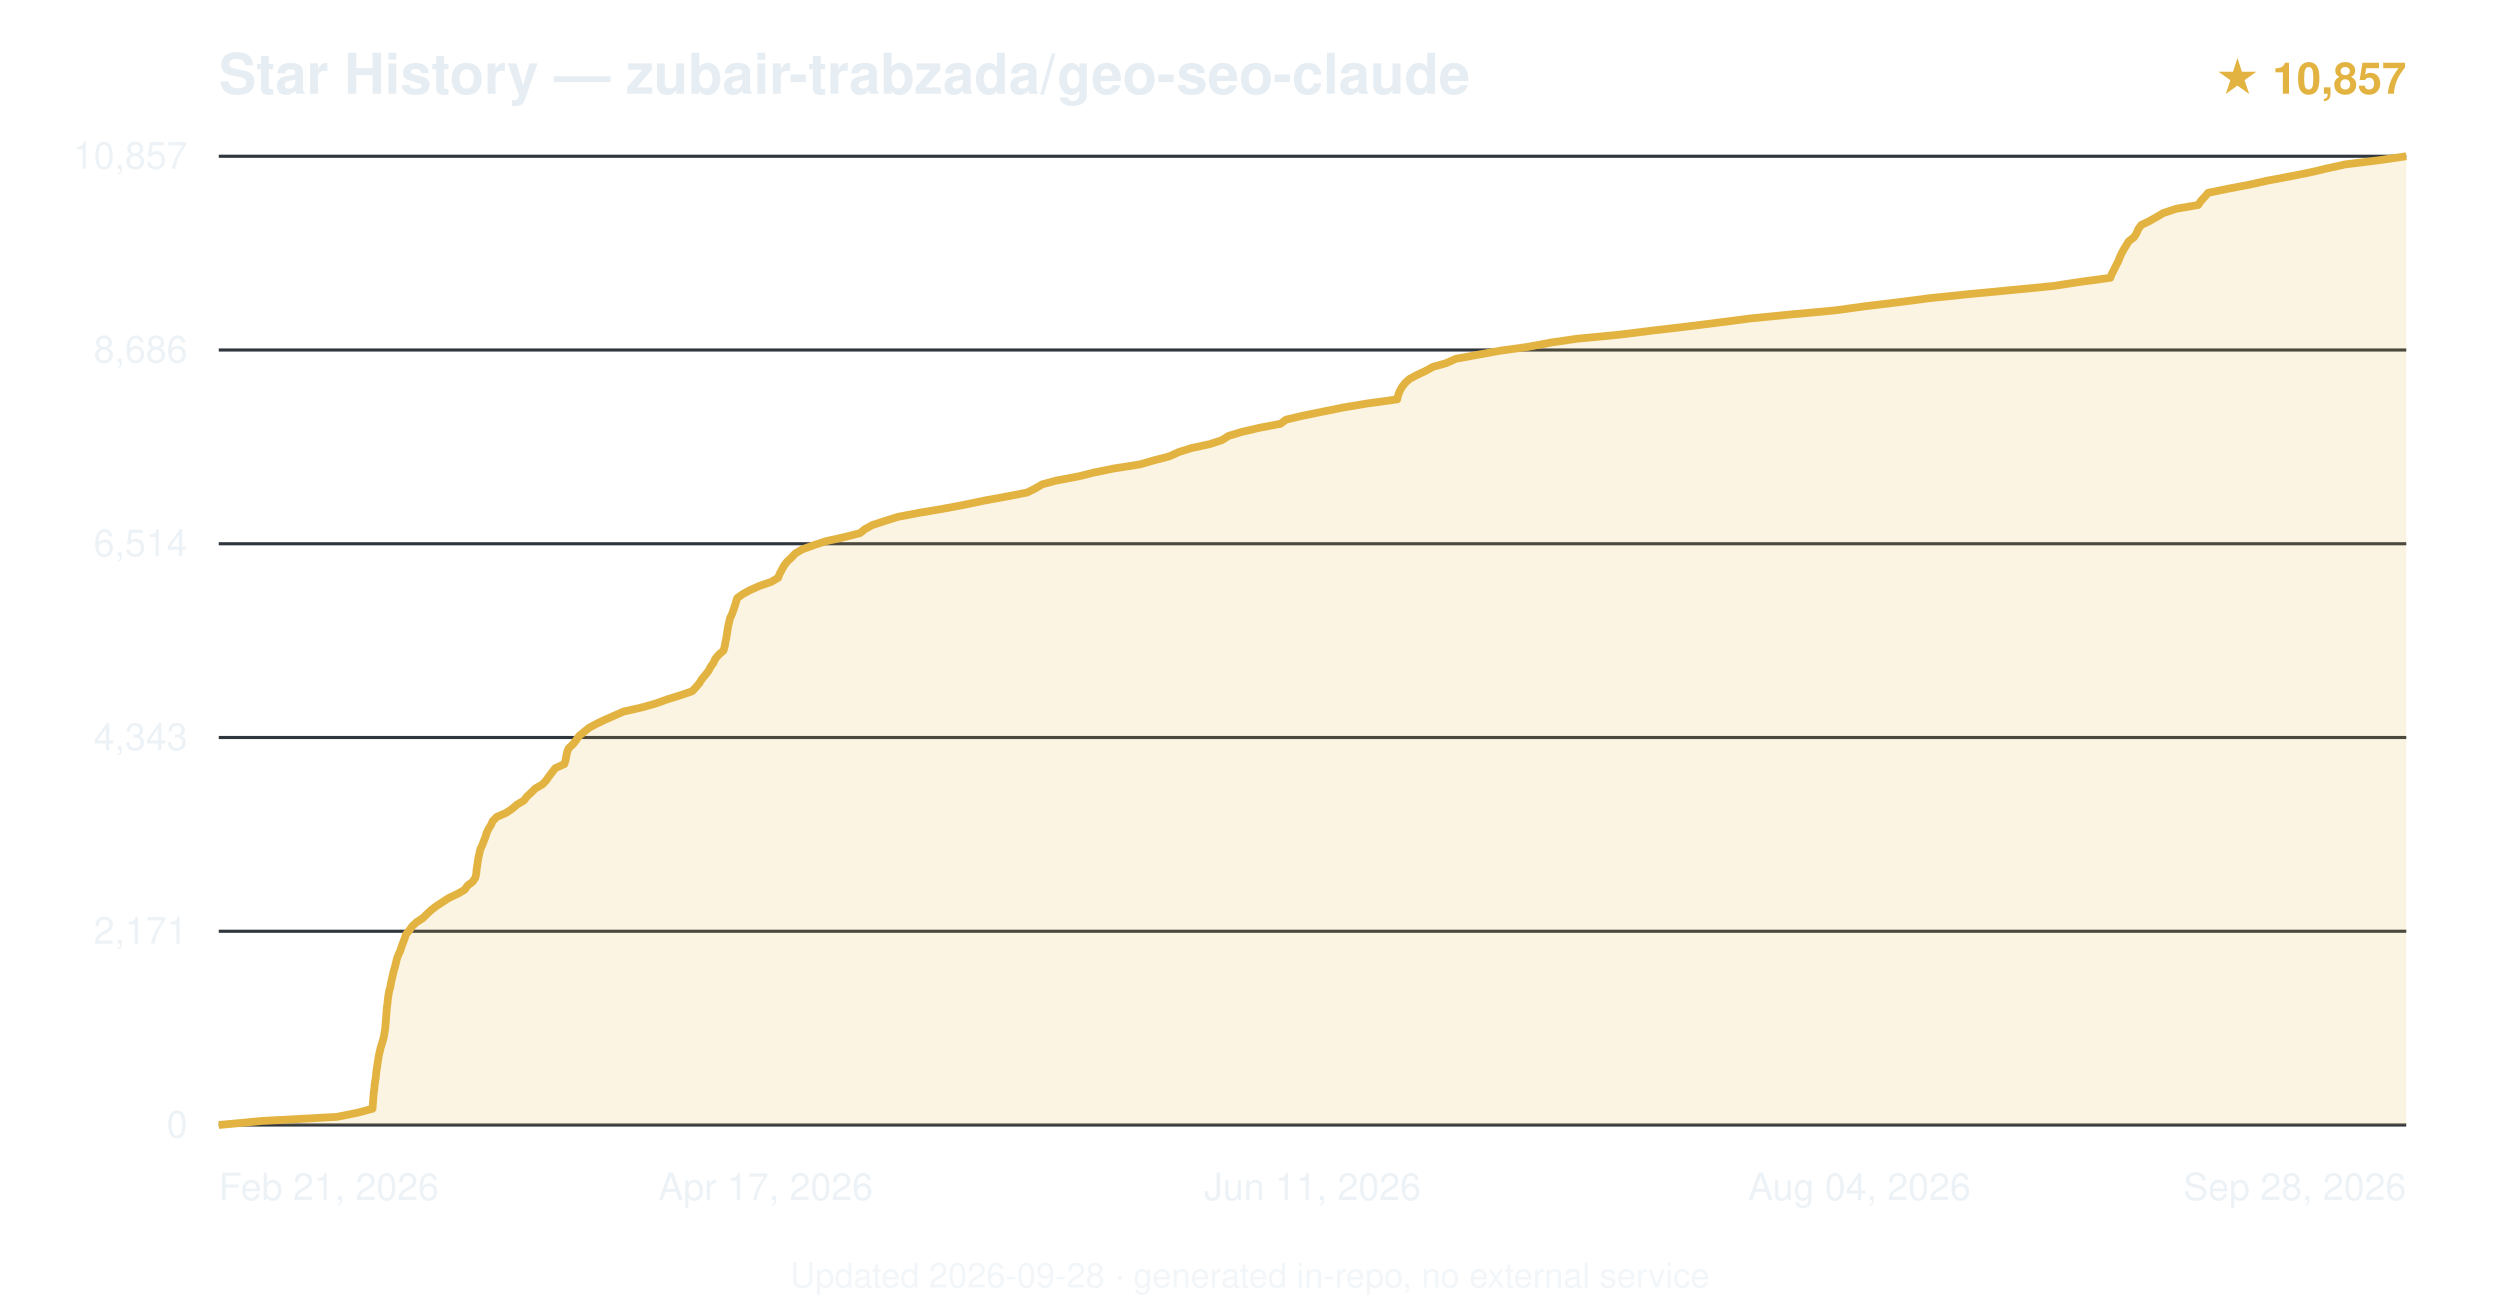
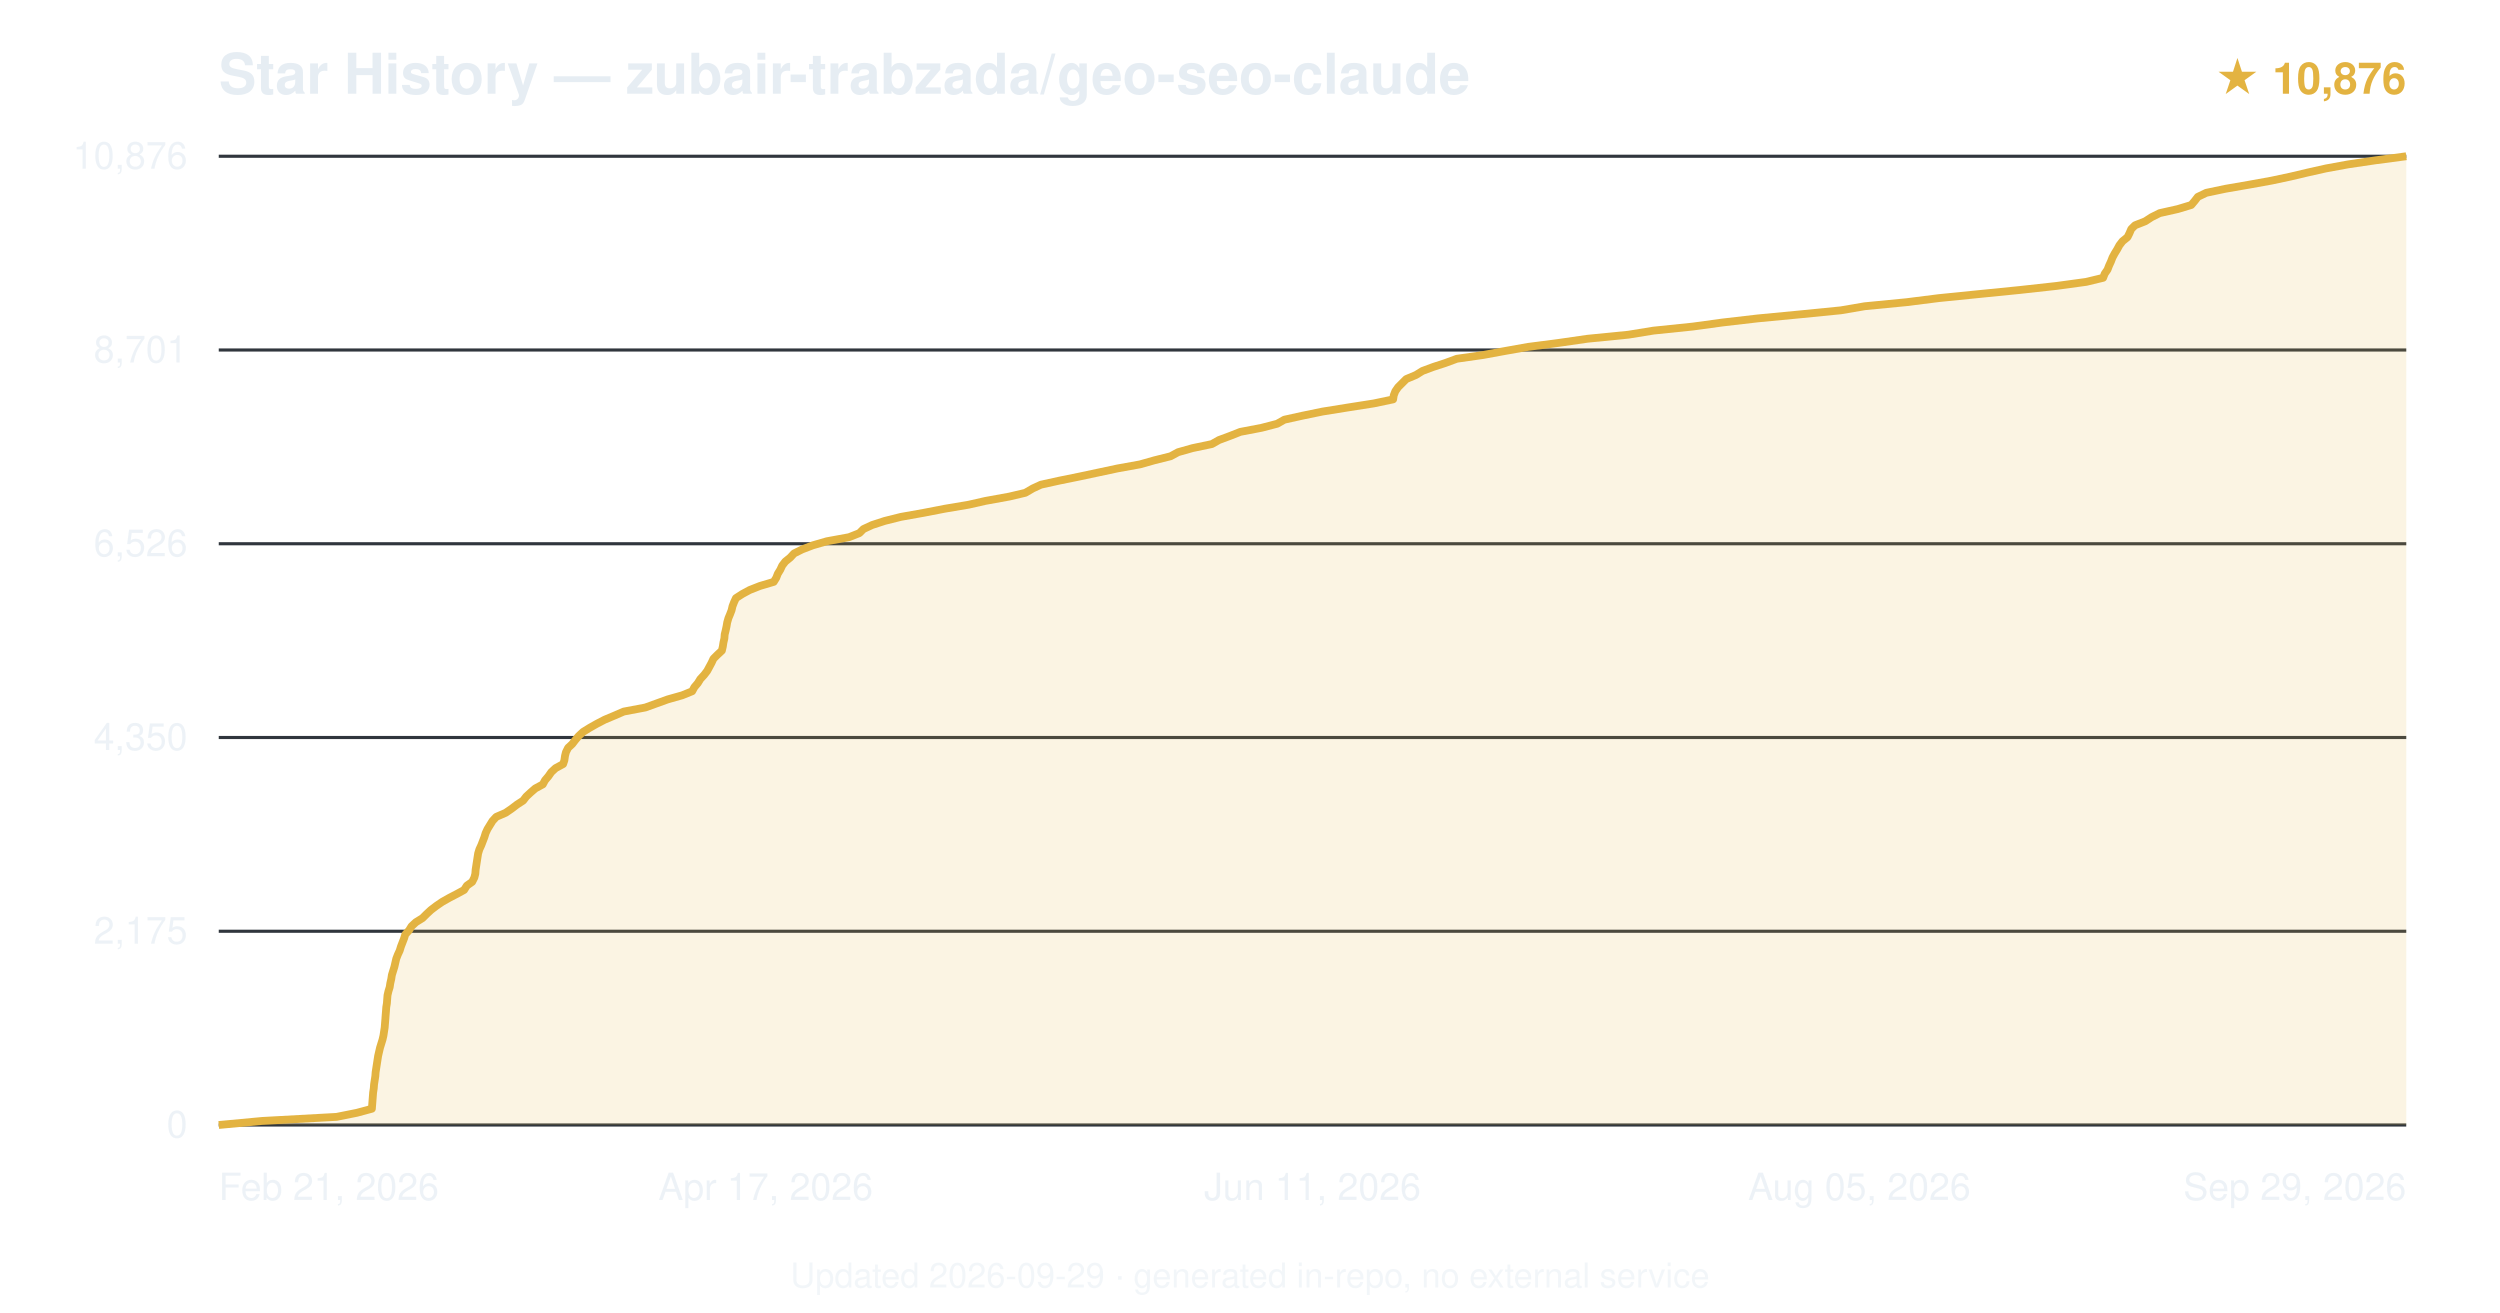
<svg xmlns="http://www.w3.org/2000/svg" viewBox="0 0 800 420" font-family="-apple-system,BlinkMacSystemFont,'Segoe UI',Helvetica,Arial,sans-serif">
  <text x="70" y="30" font-size="18" font-weight="600" fill="#e6edf3">Star History — zubair-trabzada/geo-seo-claude</text>
-   <text x="770" y="30" text-anchor="end" font-size="14" fill="#e3b341" font-weight="600">★ 10,857</text>
+   <text x="770" y="30" text-anchor="end" font-size="14" fill="#e3b341" font-weight="600">★ 10,876</text>
  <line x1="70" y1="360.0" x2="770" y2="360.0" stroke="#30363d" stroke-width="1" />
  <text x="60" y="364.0" text-anchor="end" font-size="12" fill="#e6edf3" opacity="0.7">0</text>
  <line x1="70" y1="298.0" x2="770" y2="298.0" stroke="#30363d" stroke-width="1" />
-   <text x="60" y="302.0" text-anchor="end" font-size="12" fill="#e6edf3" opacity="0.7">2,171</text>
+   <text x="60" y="302.0" text-anchor="end" font-size="12" fill="#e6edf3" opacity="0.7">2,175</text>
  <line x1="70" y1="236.0" x2="770" y2="236.0" stroke="#30363d" stroke-width="1" />
-   <text x="60" y="240.0" text-anchor="end" font-size="12" fill="#e6edf3" opacity="0.7">4,343</text>
+   <text x="60" y="240.0" text-anchor="end" font-size="12" fill="#e6edf3" opacity="0.7">4,350</text>
  <line x1="70" y1="174.0" x2="770" y2="174.0" stroke="#30363d" stroke-width="1" />
-   <text x="60" y="178.0" text-anchor="end" font-size="12" fill="#e6edf3" opacity="0.7">6,514</text>
+   <text x="60" y="178.0" text-anchor="end" font-size="12" fill="#e6edf3" opacity="0.7">6,526</text>
  <line x1="70" y1="112.0" x2="770" y2="112.0" stroke="#30363d" stroke-width="1" />
-   <text x="60" y="116.0" text-anchor="end" font-size="12" fill="#e6edf3" opacity="0.7">8,686</text>
+   <text x="60" y="116.0" text-anchor="end" font-size="12" fill="#e6edf3" opacity="0.7">8,701</text>
  <line x1="70" y1="50.0" x2="770" y2="50.0" stroke="#30363d" stroke-width="1" />
-   <text x="60" y="54.0" text-anchor="end" font-size="12" fill="#e6edf3" opacity="0.7">10,857</text>
-   <path d="M70.0,360.0 L83.8,358.7 L107.8,357.4 L114.3,356.1 L119.2,354.8 L119.3,353.5 L119.4,352.2 L119.5,350.9 L119.6,349.6 L119.8,348.3 L119.9,347.0 L120.1,345.7 L120.3,344.4 L120.4,343.1 L120.6,341.8 L120.8,340.5 L121.0,339.2 L121.2,337.9 L121.5,336.6 L121.8,335.3 L122.2,334.0 L122.6,332.7 L122.9,331.4 L123.1,330.1 L123.3,328.8 L123.4,327.5 L123.5,326.3 L123.6,325.0 L123.7,323.7 L123.8,322.4 L124.0,321.1 L124.1,319.8 L124.3,318.5 L124.5,317.2 L124.9,315.9 L125.1,314.6 L125.4,313.3 L125.7,312.0 L126.0,310.7 L126.4,309.4 L126.7,308.1 L127.0,306.8 L127.5,305.5 L128.1,304.2 L128.5,302.9 L129.0,301.6 L129.5,300.3 L129.9,299.0 L131.0,297.7 L131.9,296.4 L133.3,295.1 L135.3,293.8 L136.6,292.5 L138.0,291.2 L139.7,289.9 L141.7,288.6 L143.7,287.3 L146.5,286.0 L148.7,284.7 L149.6,283.4 L151.2,282.2 L152.1,280.9 L152.4,279.6 L152.5,278.3 L152.7,277.0 L152.9,275.7 L153.1,274.4 L153.4,273.1 L153.7,271.8 L154.3,270.5 L154.8,269.2 L155.3,267.9 L155.7,266.6 L156.3,265.3 L157.1,264.0 L157.7,262.7 L159.0,261.4 L162.0,260.1 L163.9,258.8 L165.4,257.5 L167.6,256.2 L168.6,254.9 L170.0,253.6 L171.3,252.3 L173.6,251.0 L174.8,249.7 L175.7,248.4 L176.7,247.1 L177.7,245.8 L180.6,244.5 L181.0,243.2 L181.2,242.0 L181.5,240.6 L182.0,239.4 L183.4,238.1 L184.4,236.8 L185.3,235.5 L186.9,234.2 L188.5,232.9 L190.9,231.6 L193.6,230.3 L196.6,229.0 L199.5,227.7 L205.3,226.4 L209.9,225.1 L213.5,223.8 L217.7,222.5 L221.5,221.2 L222.7,219.9 L223.8,218.6 L224.6,217.3 L225.7,216.0 L226.7,214.7 L227.4,213.4 L228.3,212.1 L228.9,210.8 L230.0,209.5 L231.5,208.2 L231.9,206.9 L232.1,205.6 L232.4,204.3 L232.6,203.0 L232.8,201.7 L233.0,200.4 L233.3,199.2 L233.6,197.8 L234.2,196.6 L234.7,195.2 L235.1,194.0 L235.5,192.7 L235.9,191.4 L237.7,190.1 L240.1,188.8 L243.0,187.5 L246.8,186.2 L249.0,184.9 L249.5,183.6 L250.2,182.3 L250.9,181.0 L251.9,179.7 L253.3,178.4 L254.5,177.1 L256.7,175.8 L260.3,174.5 L264.2,173.2 L270.1,171.9 L275.2,170.6 L276.8,169.3 L279.2,168.0 L283.2,166.7 L287.3,165.4 L294.1,164.1 L301.8,162.8 L308.7,161.5 L314.9,160.2 L322.0,158.9 L328.7,157.6 L331.1,156.4 L333.5,155.0 L337.9,153.8 L345.3,152.4 L350.1,151.2 L356.5,149.9 L364.8,148.6 L369.3,147.3 L374.3,146.0 L377.1,144.7 L381.2,143.4 L387.2,142.1 L391.1,140.8 L393.1,139.5 L397.4,138.2 L403.0,136.9 L409.8,135.6 L411.5,134.3 L417.0,133.0 L423.4,131.7 L429.8,130.4 L437.6,129.1 L447.1,127.8 L447.4,126.5 L447.9,125.2 L448.6,123.9 L449.6,122.6 L451.0,121.3 L453.4,120.0 L456.2,118.7 L458.5,117.4 L462.8,116.2 L465.9,114.8 L472.5,113.6 L480.2,112.2 L488.9,111.0 L496.4,109.6 L504.6,108.4 L518.2,107.1 L528.6,105.8 L539.7,104.5 L550.1,103.2 L560.1,101.9 L573.3,100.6 L587.4,99.3 L596.8,98.0 L607.6,96.7 L617.6,95.4 L630.2,94.1 L643.9,92.8 L657.2,91.5 L665.6,90.2 L675.3,88.9 L675.8,87.6 L676.5,86.3 L677.1,85.0 L677.8,83.7 L678.3,82.4 L678.9,81.1 L679.6,79.8 L680.4,78.5 L681.2,77.2 L682.9,75.9 L683.7,74.6 L684.2,73.4 L685.2,72.0 L687.7,70.8 L690.2,69.4 L692.2,68.2 L696.4,66.8 L703.4,65.6 L704.3,64.3 L705.5,63.0 L706.6,61.7 L712.9,60.4 L719.8,59.1 L725.6,57.8 L732.5,56.5 L739.1,55.2 L744.6,53.9 L750.5,52.6 L761.1,51.3 L770.0,50.0 L770.0,360 L70.0,360 Z" fill="#e3b341" opacity="0.15" />
-   <path d="M70.0,360.0 L83.8,358.7 L107.8,357.4 L114.3,356.1 L119.2,354.8 L119.3,353.5 L119.4,352.2 L119.5,350.9 L119.6,349.6 L119.8,348.3 L119.9,347.0 L120.1,345.7 L120.3,344.4 L120.4,343.1 L120.6,341.8 L120.8,340.5 L121.0,339.2 L121.2,337.9 L121.5,336.6 L121.8,335.3 L122.2,334.0 L122.6,332.7 L122.9,331.4 L123.1,330.1 L123.3,328.8 L123.4,327.5 L123.5,326.3 L123.6,325.0 L123.7,323.7 L123.8,322.4 L124.0,321.1 L124.1,319.8 L124.3,318.5 L124.5,317.2 L124.9,315.9 L125.1,314.6 L125.4,313.3 L125.7,312.0 L126.0,310.7 L126.4,309.4 L126.7,308.1 L127.0,306.8 L127.5,305.5 L128.1,304.2 L128.5,302.9 L129.0,301.6 L129.5,300.3 L129.9,299.0 L131.0,297.7 L131.9,296.4 L133.3,295.1 L135.3,293.8 L136.6,292.5 L138.0,291.2 L139.7,289.9 L141.7,288.6 L143.7,287.3 L146.5,286.0 L148.7,284.7 L149.6,283.4 L151.2,282.2 L152.1,280.9 L152.4,279.6 L152.5,278.3 L152.7,277.0 L152.9,275.7 L153.1,274.4 L153.4,273.1 L153.7,271.8 L154.3,270.5 L154.8,269.2 L155.3,267.9 L155.7,266.6 L156.3,265.3 L157.1,264.0 L157.7,262.7 L159.0,261.4 L162.0,260.1 L163.9,258.8 L165.4,257.5 L167.6,256.2 L168.6,254.9 L170.0,253.6 L171.3,252.3 L173.6,251.0 L174.8,249.7 L175.7,248.4 L176.7,247.1 L177.7,245.8 L180.6,244.5 L181.0,243.2 L181.2,242.0 L181.5,240.6 L182.0,239.4 L183.4,238.1 L184.4,236.8 L185.3,235.5 L186.9,234.2 L188.5,232.9 L190.9,231.6 L193.6,230.3 L196.6,229.0 L199.5,227.7 L205.3,226.4 L209.9,225.1 L213.5,223.8 L217.7,222.5 L221.5,221.2 L222.7,219.9 L223.8,218.6 L224.6,217.3 L225.7,216.0 L226.7,214.7 L227.4,213.4 L228.3,212.1 L228.9,210.8 L230.0,209.5 L231.5,208.2 L231.9,206.9 L232.1,205.6 L232.4,204.3 L232.6,203.0 L232.8,201.7 L233.0,200.4 L233.3,199.2 L233.6,197.8 L234.2,196.6 L234.7,195.2 L235.1,194.0 L235.5,192.7 L235.9,191.4 L237.7,190.1 L240.1,188.8 L243.0,187.5 L246.8,186.2 L249.0,184.9 L249.5,183.6 L250.2,182.3 L250.9,181.0 L251.9,179.7 L253.3,178.4 L254.5,177.1 L256.7,175.8 L260.3,174.5 L264.2,173.2 L270.1,171.9 L275.2,170.6 L276.8,169.3 L279.2,168.0 L283.2,166.7 L287.3,165.4 L294.1,164.1 L301.8,162.8 L308.7,161.5 L314.9,160.2 L322.0,158.9 L328.7,157.6 L331.1,156.4 L333.5,155.0 L337.9,153.8 L345.3,152.4 L350.1,151.2 L356.5,149.9 L364.8,148.6 L369.3,147.3 L374.3,146.0 L377.1,144.7 L381.2,143.4 L387.2,142.1 L391.1,140.8 L393.1,139.5 L397.4,138.2 L403.0,136.9 L409.8,135.6 L411.5,134.3 L417.0,133.0 L423.4,131.7 L429.8,130.4 L437.6,129.1 L447.1,127.8 L447.4,126.5 L447.9,125.2 L448.6,123.9 L449.6,122.6 L451.0,121.3 L453.4,120.0 L456.2,118.7 L458.5,117.4 L462.8,116.2 L465.9,114.8 L472.5,113.6 L480.2,112.2 L488.9,111.0 L496.4,109.6 L504.6,108.4 L518.2,107.1 L528.6,105.8 L539.7,104.5 L550.1,103.2 L560.1,101.9 L573.3,100.6 L587.4,99.3 L596.8,98.0 L607.6,96.7 L617.6,95.4 L630.2,94.1 L643.9,92.8 L657.2,91.5 L665.6,90.2 L675.3,88.9 L675.8,87.6 L676.5,86.3 L677.1,85.0 L677.8,83.7 L678.3,82.4 L678.9,81.1 L679.6,79.8 L680.4,78.5 L681.2,77.2 L682.9,75.9 L683.7,74.6 L684.2,73.4 L685.2,72.0 L687.7,70.8 L690.2,69.4 L692.2,68.2 L696.4,66.8 L703.4,65.6 L704.3,64.3 L705.5,63.0 L706.6,61.7 L712.9,60.4 L719.8,59.1 L725.6,57.8 L732.5,56.5 L739.1,55.2 L744.6,53.9 L750.5,52.6 L761.1,51.3 L770.0,50.0" fill="none" stroke="#e3b341" stroke-width="2.5" stroke-linejoin="round" />
+   <text x="60" y="54.0" text-anchor="end" font-size="12" fill="#e6edf3" opacity="0.7">10,876</text>
+   <path d="M70.0,360.0 L83.9,358.7 L107.7,357.4 L114.2,356.1 L119.0,354.8 L119.1,353.5 L119.2,352.2 L119.3,350.9 L119.4,349.6 L119.6,348.3 L119.7,347.0 L119.9,345.7 L120.1,344.4 L120.2,343.1 L120.4,341.8 L120.6,340.5 L120.8,339.2 L121.0,337.9 L121.3,336.6 L121.6,335.3 L122.0,334.0 L122.4,332.7 L122.7,331.4 L122.9,330.1 L123.1,328.8 L123.2,327.5 L123.3,326.3 L123.4,324.9 L123.5,323.7 L123.6,322.3 L123.8,321.1 L123.9,319.8 L124.0,318.5 L124.3,317.2 L124.7,315.9 L124.9,314.6 L125.2,313.3 L125.4,312.0 L125.8,310.7 L126.2,309.4 L126.5,308.1 L126.8,306.8 L127.3,305.5 L127.9,304.2 L128.3,302.9 L128.8,301.6 L129.3,300.3 L129.7,299.0 L130.9,297.7 L131.7,296.4 L133.1,295.1 L135.2,293.8 L136.5,292.5 L137.9,291.2 L139.6,289.9 L141.5,288.6 L143.8,287.3 L146.3,286.0 L148.5,284.8 L149.4,283.4 L151.1,282.2 L151.8,280.8 L152.1,279.6 L152.2,278.3 L152.4,277.0 L152.6,275.7 L152.8,274.4 L153.0,273.1 L153.4,271.8 L154.0,270.5 L154.5,269.2 L155.0,267.9 L155.4,266.6 L156.0,265.3 L156.8,264.0 L157.6,262.7 L158.8,261.4 L161.8,260.1 L163.7,258.8 L165.4,257.5 L167.4,256.2 L168.4,254.9 L169.8,253.6 L171.3,252.3 L173.7,251.0 L174.4,249.7 L175.5,248.4 L176.4,247.1 L177.8,245.8 L180.2,244.5 L180.6,243.3 L180.8,241.9 L181.1,240.7 L181.8,239.3 L183.1,238.1 L184.1,236.8 L185.2,235.5 L186.6,234.2 L188.7,232.9 L191.0,231.6 L193.5,230.3 L196.6,229.0 L199.6,227.7 L206.5,226.4 L210.1,225.1 L213.7,223.8 L218.3,222.5 L221.5,221.2 L222.2,219.9 L223.3,218.6 L224.1,217.3 L225.3,216.0 L226.3,214.7 L227.0,213.4 L227.7,212.1 L228.3,210.8 L229.6,209.5 L231.0,208.2 L231.3,206.9 L231.5,205.6 L231.8,204.3 L231.9,203.0 L232.2,201.8 L232.5,200.4 L232.7,199.2 L233.1,197.8 L233.6,196.6 L234.1,195.3 L234.4,194.0 L234.9,192.7 L235.5,191.4 L237.5,190.1 L239.9,188.8 L243.2,187.5 L247.6,186.2 L248.4,184.9 L248.9,183.6 L249.7,182.3 L250.3,181.0 L251.3,179.7 L252.9,178.4 L254.1,177.1 L256.7,175.8 L260.1,174.5 L264.6,173.2 L271.7,171.9 L275.0,170.6 L276.3,169.3 L279.1,168.0 L283.1,166.7 L288.3,165.4 L295.6,164.1 L302.3,162.8 L310.0,161.5 L315.3,160.3 L323.0,158.9 L328.1,157.7 L330.5,156.3 L333.1,155.1 L339.0,153.8 L345.4,152.5 L351.5,151.2 L357.6,149.9 L364.8,148.6 L369.4,147.3 L374.6,146.0 L377.0,144.7 L381.6,143.4 L387.8,142.1 L390.1,140.8 L393.6,139.5 L396.9,138.2 L403.7,136.9 L408.7,135.6 L411.0,134.3 L416.9,133.0 L423.2,131.7 L431.3,130.4 L439.6,129.1 L445.8,127.8 L446.0,126.5 L446.5,125.2 L447.4,123.9 L448.7,122.6 L450.0,121.3 L453.1,120.0 L455.2,118.7 L458.7,117.4 L462.4,116.2 L466.2,114.8 L474.6,113.6 L481.7,112.3 L489.0,111.0 L499.0,109.7 L508.0,108.4 L521.1,107.1 L529.1,105.8 L541.7,104.5 L551.2,103.2 L562.4,101.9 L576.0,100.6 L589.1,99.3 L596.7,98.0 L610.1,96.7 L620.4,95.4 L633.3,94.1 L646.3,92.8 L658.1,91.5 L667.6,90.2 L673.0,88.9 L673.5,87.6 L674.4,86.3 L674.9,85.0 L675.5,83.7 L676.0,82.4 L676.7,81.1 L677.5,79.8 L678.2,78.5 L679.2,77.2 L680.8,75.9 L681.4,74.7 L682.0,73.3 L683.2,72.1 L686.5,70.8 L688.5,69.5 L691.1,68.2 L696.9,66.9 L701.2,65.6 L702.3,64.3 L703.3,63.0 L706.0,61.7 L712.2,60.4 L719.7,59.1 L726.9,57.8 L733.0,56.5 L738.5,55.2 L744.3,53.9 L751.4,52.6 L760.2,51.3 L770.0,50.0 L770.0,360 L70.0,360 Z" fill="#e3b341" opacity="0.15" />
+   <path d="M70.0,360.0 L83.9,358.7 L107.7,357.4 L114.2,356.1 L119.0,354.8 L119.1,353.5 L119.2,352.2 L119.3,350.9 L119.4,349.6 L119.6,348.3 L119.7,347.0 L119.9,345.7 L120.1,344.4 L120.2,343.1 L120.4,341.8 L120.6,340.5 L120.8,339.2 L121.0,337.9 L121.3,336.6 L121.6,335.3 L122.0,334.0 L122.4,332.7 L122.7,331.4 L122.9,330.1 L123.1,328.8 L123.2,327.5 L123.3,326.3 L123.4,324.9 L123.5,323.7 L123.6,322.3 L123.8,321.1 L123.9,319.8 L124.0,318.5 L124.3,317.2 L124.7,315.9 L124.9,314.6 L125.2,313.3 L125.4,312.0 L125.8,310.7 L126.2,309.4 L126.5,308.1 L126.8,306.8 L127.3,305.5 L127.9,304.2 L128.3,302.9 L128.8,301.6 L129.3,300.3 L129.7,299.0 L130.9,297.7 L131.7,296.4 L133.1,295.1 L135.2,293.8 L136.5,292.5 L137.9,291.2 L139.6,289.9 L141.5,288.6 L143.8,287.3 L146.3,286.0 L148.5,284.8 L149.4,283.4 L151.1,282.2 L151.8,280.8 L152.1,279.6 L152.2,278.3 L152.4,277.0 L152.6,275.7 L152.8,274.4 L153.0,273.1 L153.4,271.8 L154.0,270.5 L154.5,269.2 L155.0,267.9 L155.4,266.6 L156.0,265.3 L156.8,264.0 L157.6,262.7 L158.8,261.4 L161.8,260.1 L163.7,258.8 L165.4,257.5 L167.4,256.2 L168.4,254.9 L169.8,253.6 L171.3,252.3 L173.7,251.0 L174.4,249.7 L175.5,248.4 L176.4,247.1 L177.8,245.8 L180.2,244.5 L180.6,243.3 L180.8,241.9 L181.1,240.7 L181.8,239.3 L183.1,238.1 L184.1,236.8 L185.2,235.5 L186.6,234.2 L188.7,232.9 L191.0,231.6 L193.5,230.3 L196.6,229.0 L199.6,227.7 L206.5,226.4 L210.1,225.1 L213.7,223.8 L218.3,222.5 L221.5,221.2 L222.2,219.9 L223.3,218.6 L224.1,217.3 L225.3,216.0 L226.3,214.7 L227.0,213.4 L227.7,212.1 L228.3,210.8 L229.6,209.5 L231.0,208.2 L231.3,206.9 L231.5,205.6 L231.8,204.3 L231.9,203.0 L232.2,201.8 L232.5,200.4 L232.7,199.2 L233.1,197.8 L233.6,196.6 L234.1,195.3 L234.4,194.0 L234.9,192.7 L235.5,191.4 L237.5,190.1 L239.9,188.8 L243.2,187.5 L247.6,186.2 L248.4,184.9 L248.9,183.6 L249.7,182.3 L250.3,181.0 L251.3,179.7 L252.9,178.4 L254.1,177.1 L256.7,175.8 L260.1,174.5 L264.6,173.2 L271.7,171.9 L275.0,170.6 L276.3,169.3 L279.1,168.0 L283.1,166.7 L288.3,165.4 L295.6,164.1 L302.3,162.8 L310.0,161.5 L315.3,160.3 L323.0,158.9 L328.1,157.7 L330.5,156.3 L333.1,155.1 L339.0,153.8 L345.4,152.5 L351.5,151.2 L357.6,149.9 L364.8,148.6 L369.4,147.3 L374.6,146.0 L377.0,144.7 L381.6,143.4 L387.8,142.1 L390.1,140.8 L393.6,139.5 L396.9,138.2 L403.7,136.9 L408.7,135.6 L411.0,134.3 L416.9,133.0 L423.2,131.7 L431.3,130.4 L439.6,129.1 L445.8,127.8 L446.0,126.5 L446.5,125.2 L447.4,123.9 L448.7,122.6 L450.0,121.3 L453.1,120.0 L455.2,118.7 L458.7,117.4 L462.4,116.2 L466.2,114.8 L474.6,113.6 L481.7,112.3 L489.0,111.0 L499.0,109.7 L508.0,108.4 L521.1,107.1 L529.1,105.8 L541.7,104.5 L551.2,103.2 L562.4,101.9 L576.0,100.6 L589.1,99.3 L596.7,98.0 L610.1,96.7 L620.4,95.4 L633.3,94.1 L646.3,92.8 L658.1,91.5 L667.6,90.2 L673.0,88.9 L673.5,87.6 L674.4,86.3 L674.9,85.0 L675.5,83.7 L676.0,82.4 L676.7,81.1 L677.5,79.8 L678.2,78.5 L679.2,77.2 L680.8,75.9 L681.4,74.7 L682.0,73.3 L683.2,72.1 L686.5,70.8 L688.5,69.5 L691.1,68.2 L696.9,66.9 L701.2,65.6 L702.3,64.3 L703.3,63.0 L706.0,61.7 L712.2,60.4 L719.7,59.1 L726.9,57.8 L733.0,56.5 L738.5,55.2 L744.3,53.9 L751.4,52.6 L760.2,51.3 L770.0,50.0" fill="none" stroke="#e3b341" stroke-width="2.5" stroke-linejoin="round" />
  <text x="70.0" y="384" text-anchor="start" font-size="12" fill="#e6edf3" opacity="0.7">Feb 21, 2026</text>
  <text x="245.0" y="384" text-anchor="middle" font-size="12" fill="#e6edf3" opacity="0.7">Apr 17, 2026</text>
  <text x="420.0" y="384" text-anchor="middle" font-size="12" fill="#e6edf3" opacity="0.7">Jun 11, 2026</text>
-   <text x="595.0" y="384" text-anchor="middle" font-size="12" fill="#e6edf3" opacity="0.7">Aug 04, 2026</text>
-   <text x="770.0" y="384" text-anchor="end" font-size="12" fill="#e6edf3" opacity="0.7">Sep 28, 2026</text>
-   <text x="400.0" y="412" text-anchor="middle" font-size="11" fill="#e6edf3" opacity="0.5">Updated 2026-09-28 · generated in-repo, no external service</text>
+   <text x="595.0" y="384" text-anchor="middle" font-size="12" fill="#e6edf3" opacity="0.7">Aug 05, 2026</text>
+   <text x="770.0" y="384" text-anchor="end" font-size="12" fill="#e6edf3" opacity="0.7">Sep 29, 2026</text>
+   <text x="400.0" y="412" text-anchor="middle" font-size="11" fill="#e6edf3" opacity="0.5">Updated 2026-09-29 · generated in-repo, no external service</text>
</svg>
